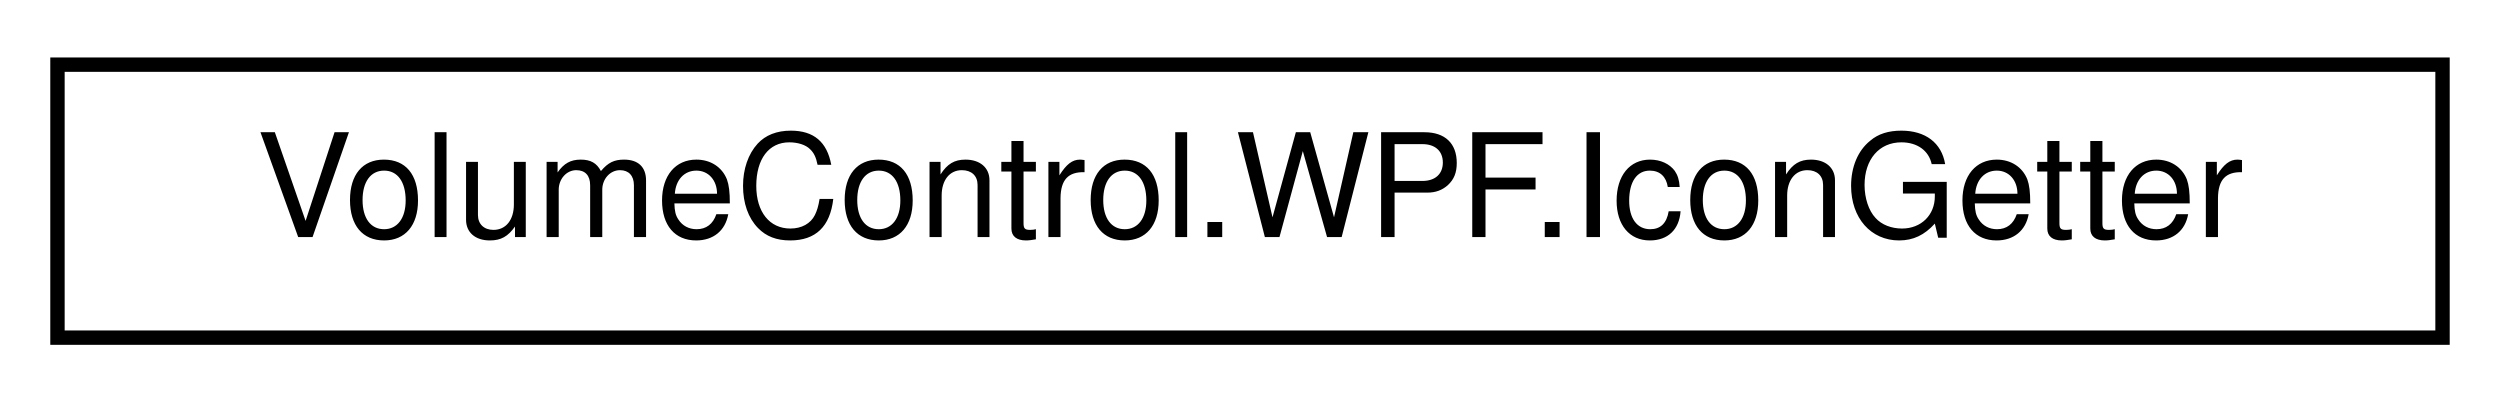
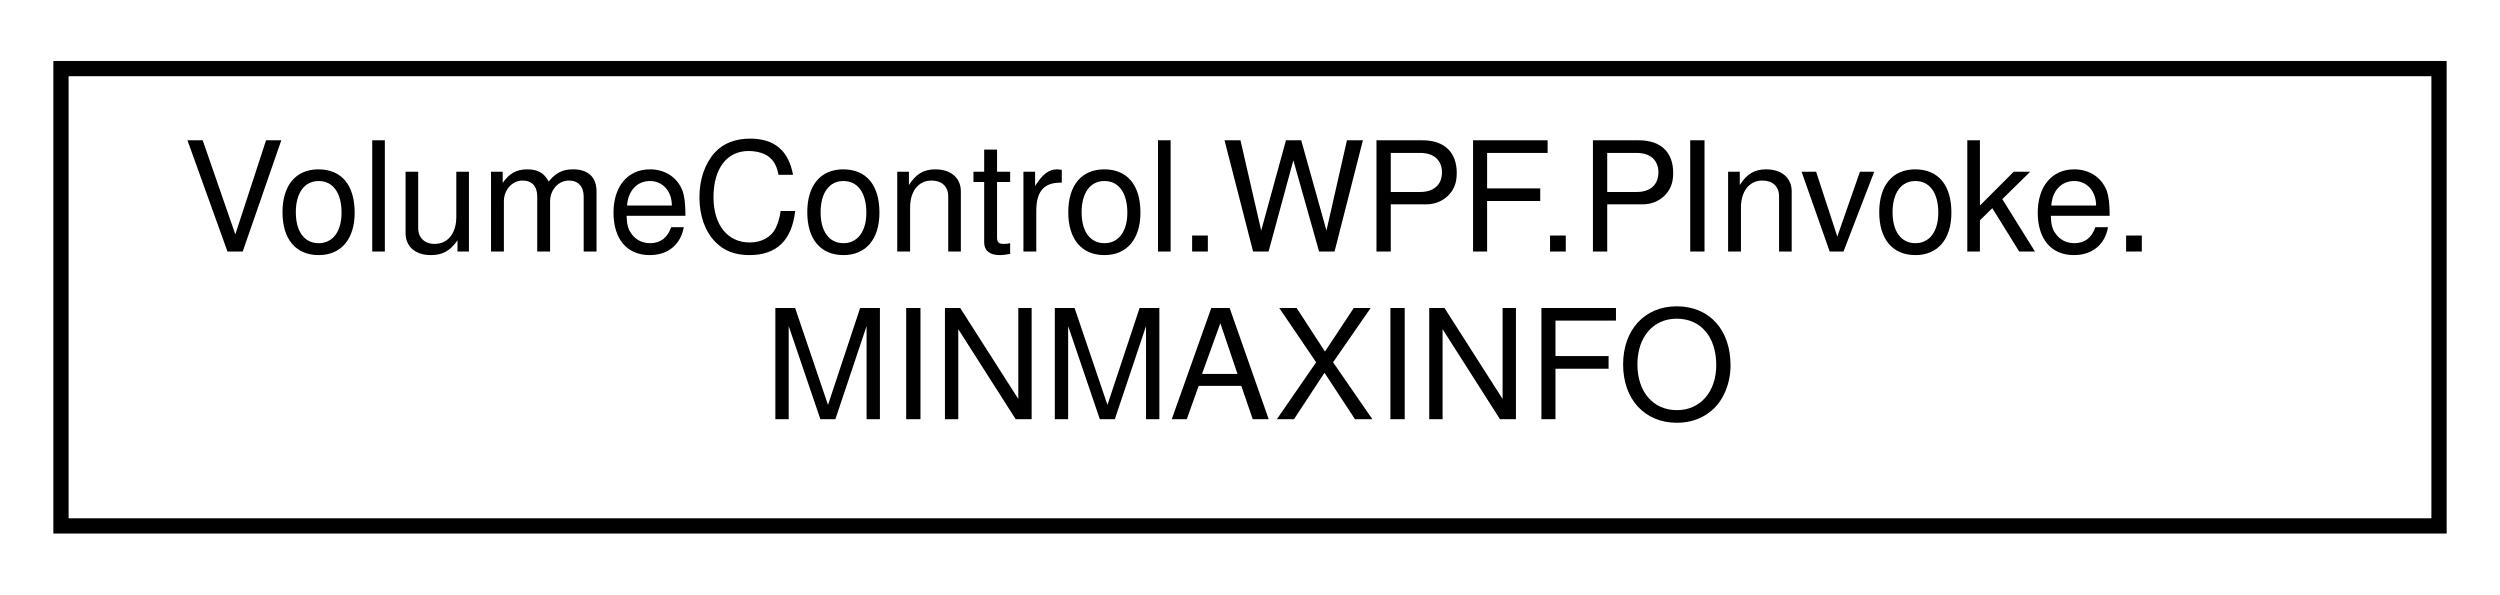
- <svg xmlns="http://www.w3.org/2000/svg" xmlns:xlink="http://www.w3.org/1999/xlink" width="174pt" height="28pt" viewBox="0.00 0.00 174.00 28.00">
-   <g id="graph0" class="graph" transform="scale(1 1) rotate(0) translate(4 24)">
+ <svg xmlns="http://www.w3.org/2000/svg" xmlns:xlink="http://www.w3.org/1999/xlink" width="164pt" height="39pt" viewBox="0.00 0.00 164.00 39.00">
+   <g id="graph0" class="graph" transform="scale(1 1) rotate(0) translate(4 35)">
    <g id="node1" class="node">
      <g id="a_node1">
-         <a xlink:href="class_volume_control_1_1_w_p_f_1_1_icon_getter.html" target="_top" xlink:title="This is a helper class used to retrieve icons using multiple different context-sensitive methods from...">
-           <polygon fill="none" stroke="black" points="0,-0.5 0,-19.5 166,-19.5 166,-0.5 0,-0.5" />
-           <text text-anchor="middle" x="83" y="-7.5" font-family="Helvetica,sans-Serif" font-size="10.00">VolumeControl.WPF.IconGetter</text>
+         <a xlink:href="struct_volume_control_1_1_w_p_f_1_1_p_invoke_1_1_m_i_n_m_a_x_i_n_f_o.html" target="_top" xlink:title=" ">
+           <polygon fill="none" stroke="black" points="0,-0.5 0,-30.5 156,-30.5 156,-0.5 0,-0.5" />
+           <text text-anchor="start" x="8" y="-18.5" font-family="Helvetica,sans-Serif" font-size="10.00">VolumeControl.WPF.PInvoke.</text>
+           <text text-anchor="middle" x="78" y="-7.5" font-family="Helvetica,sans-Serif" font-size="10.00">MINMAXINFO</text>
        </a>
      </g>
    </g>
  </g>
</svg>
